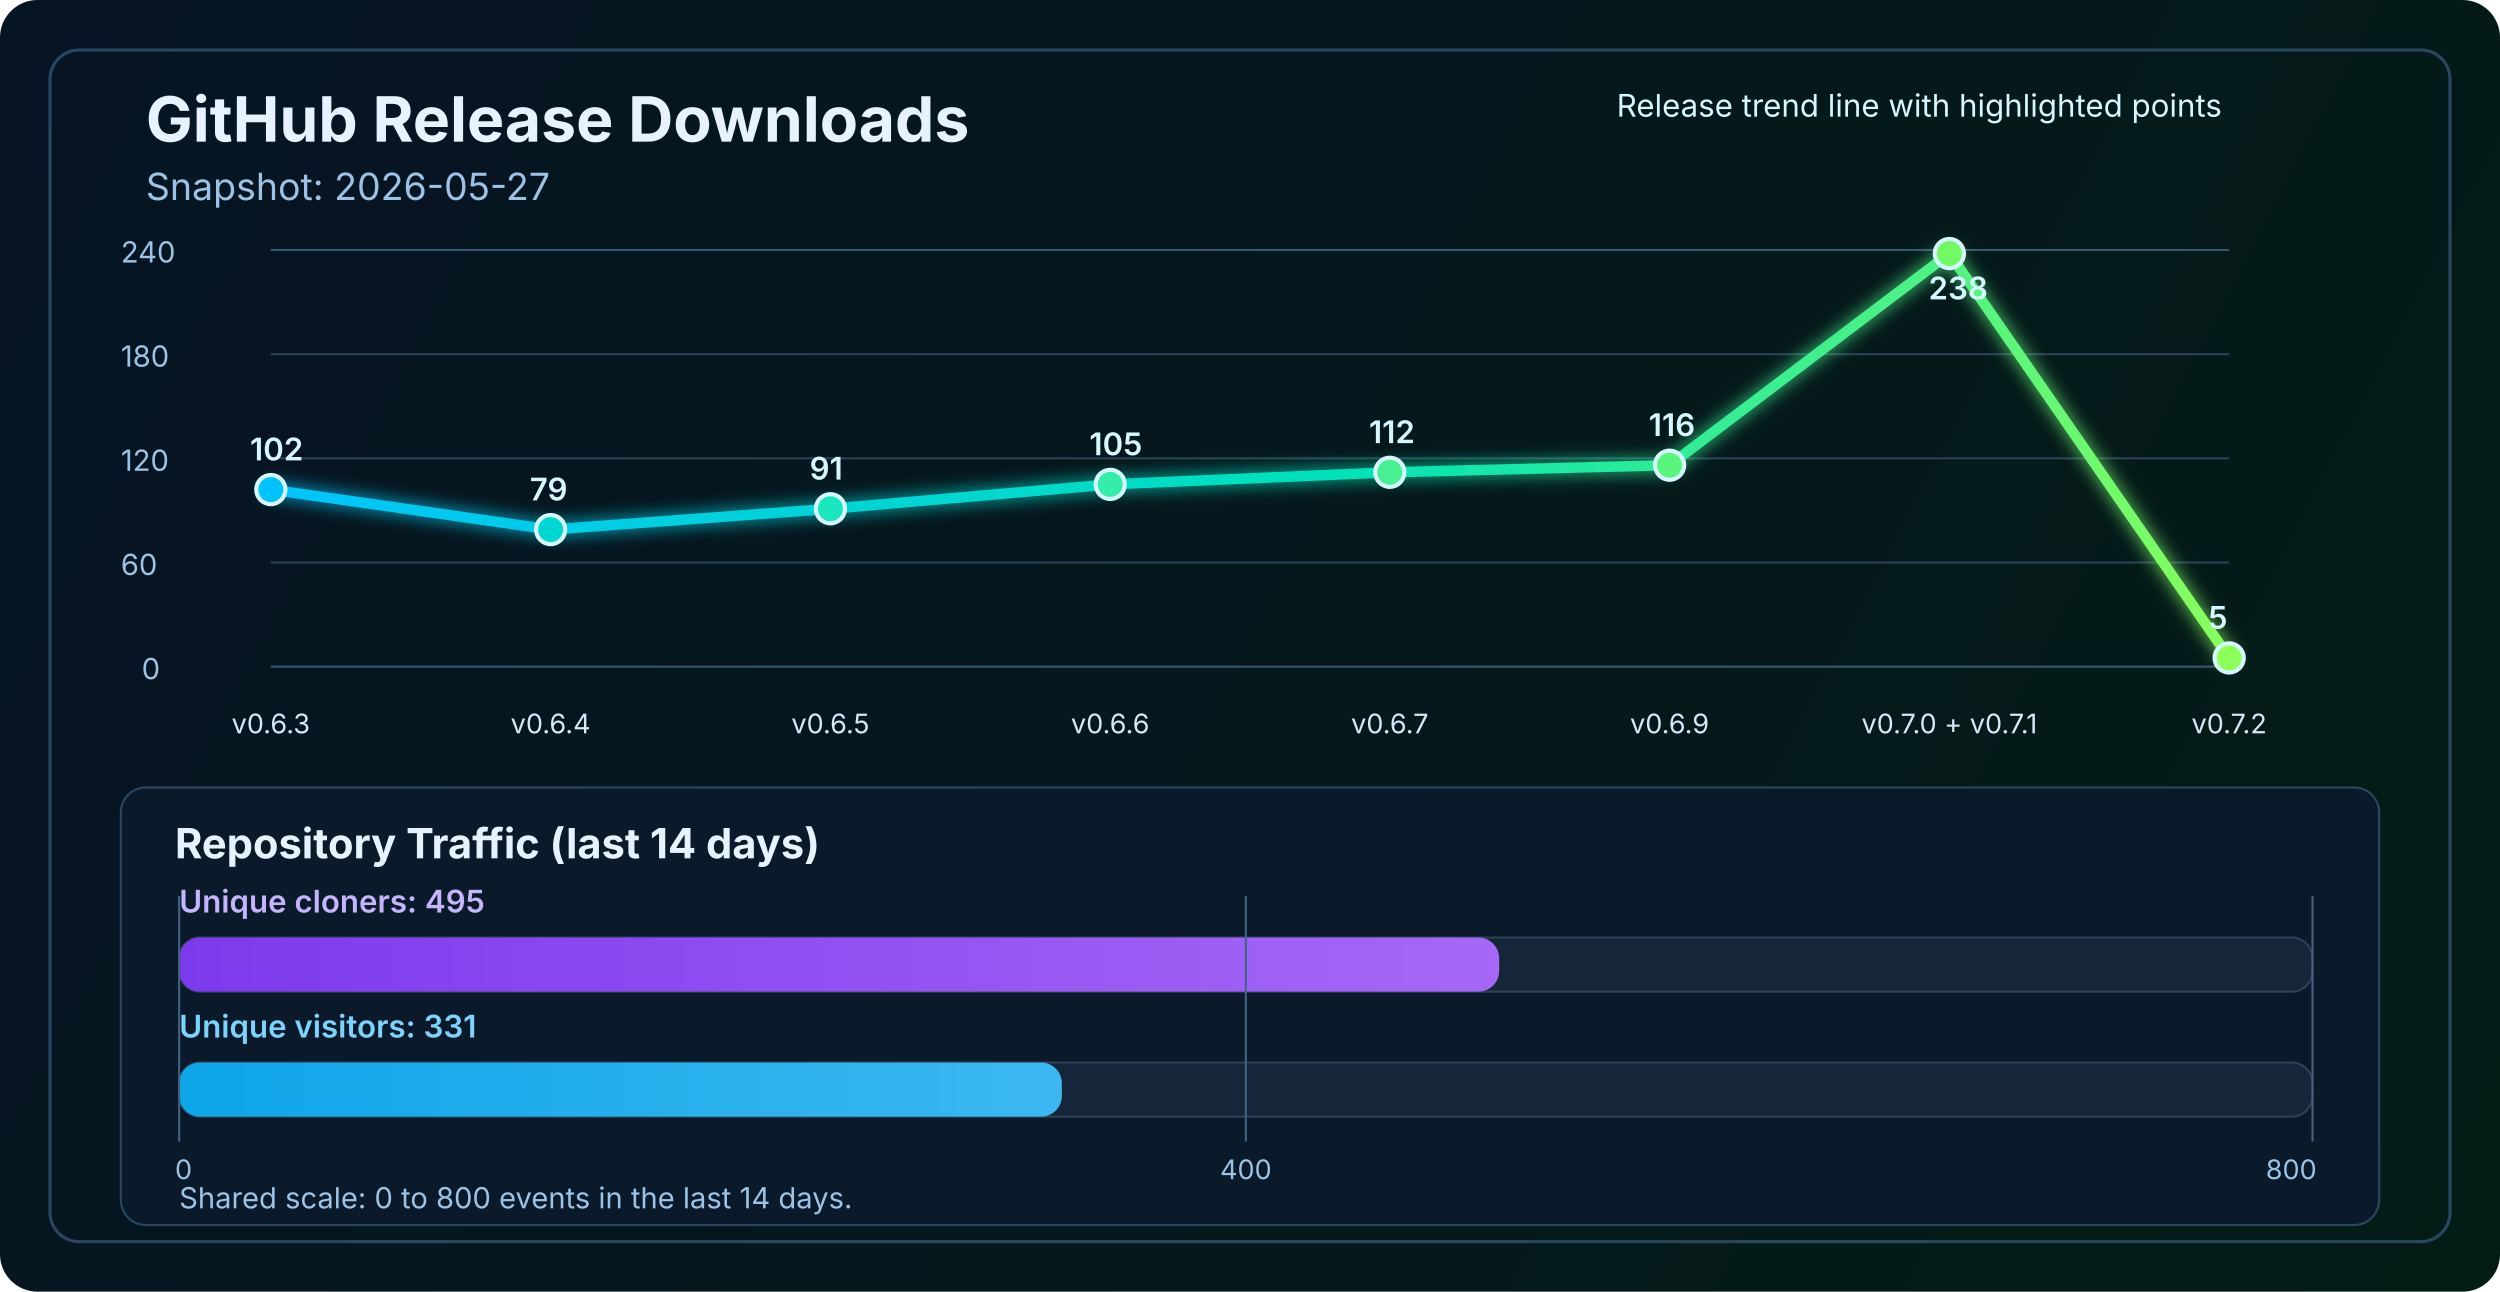
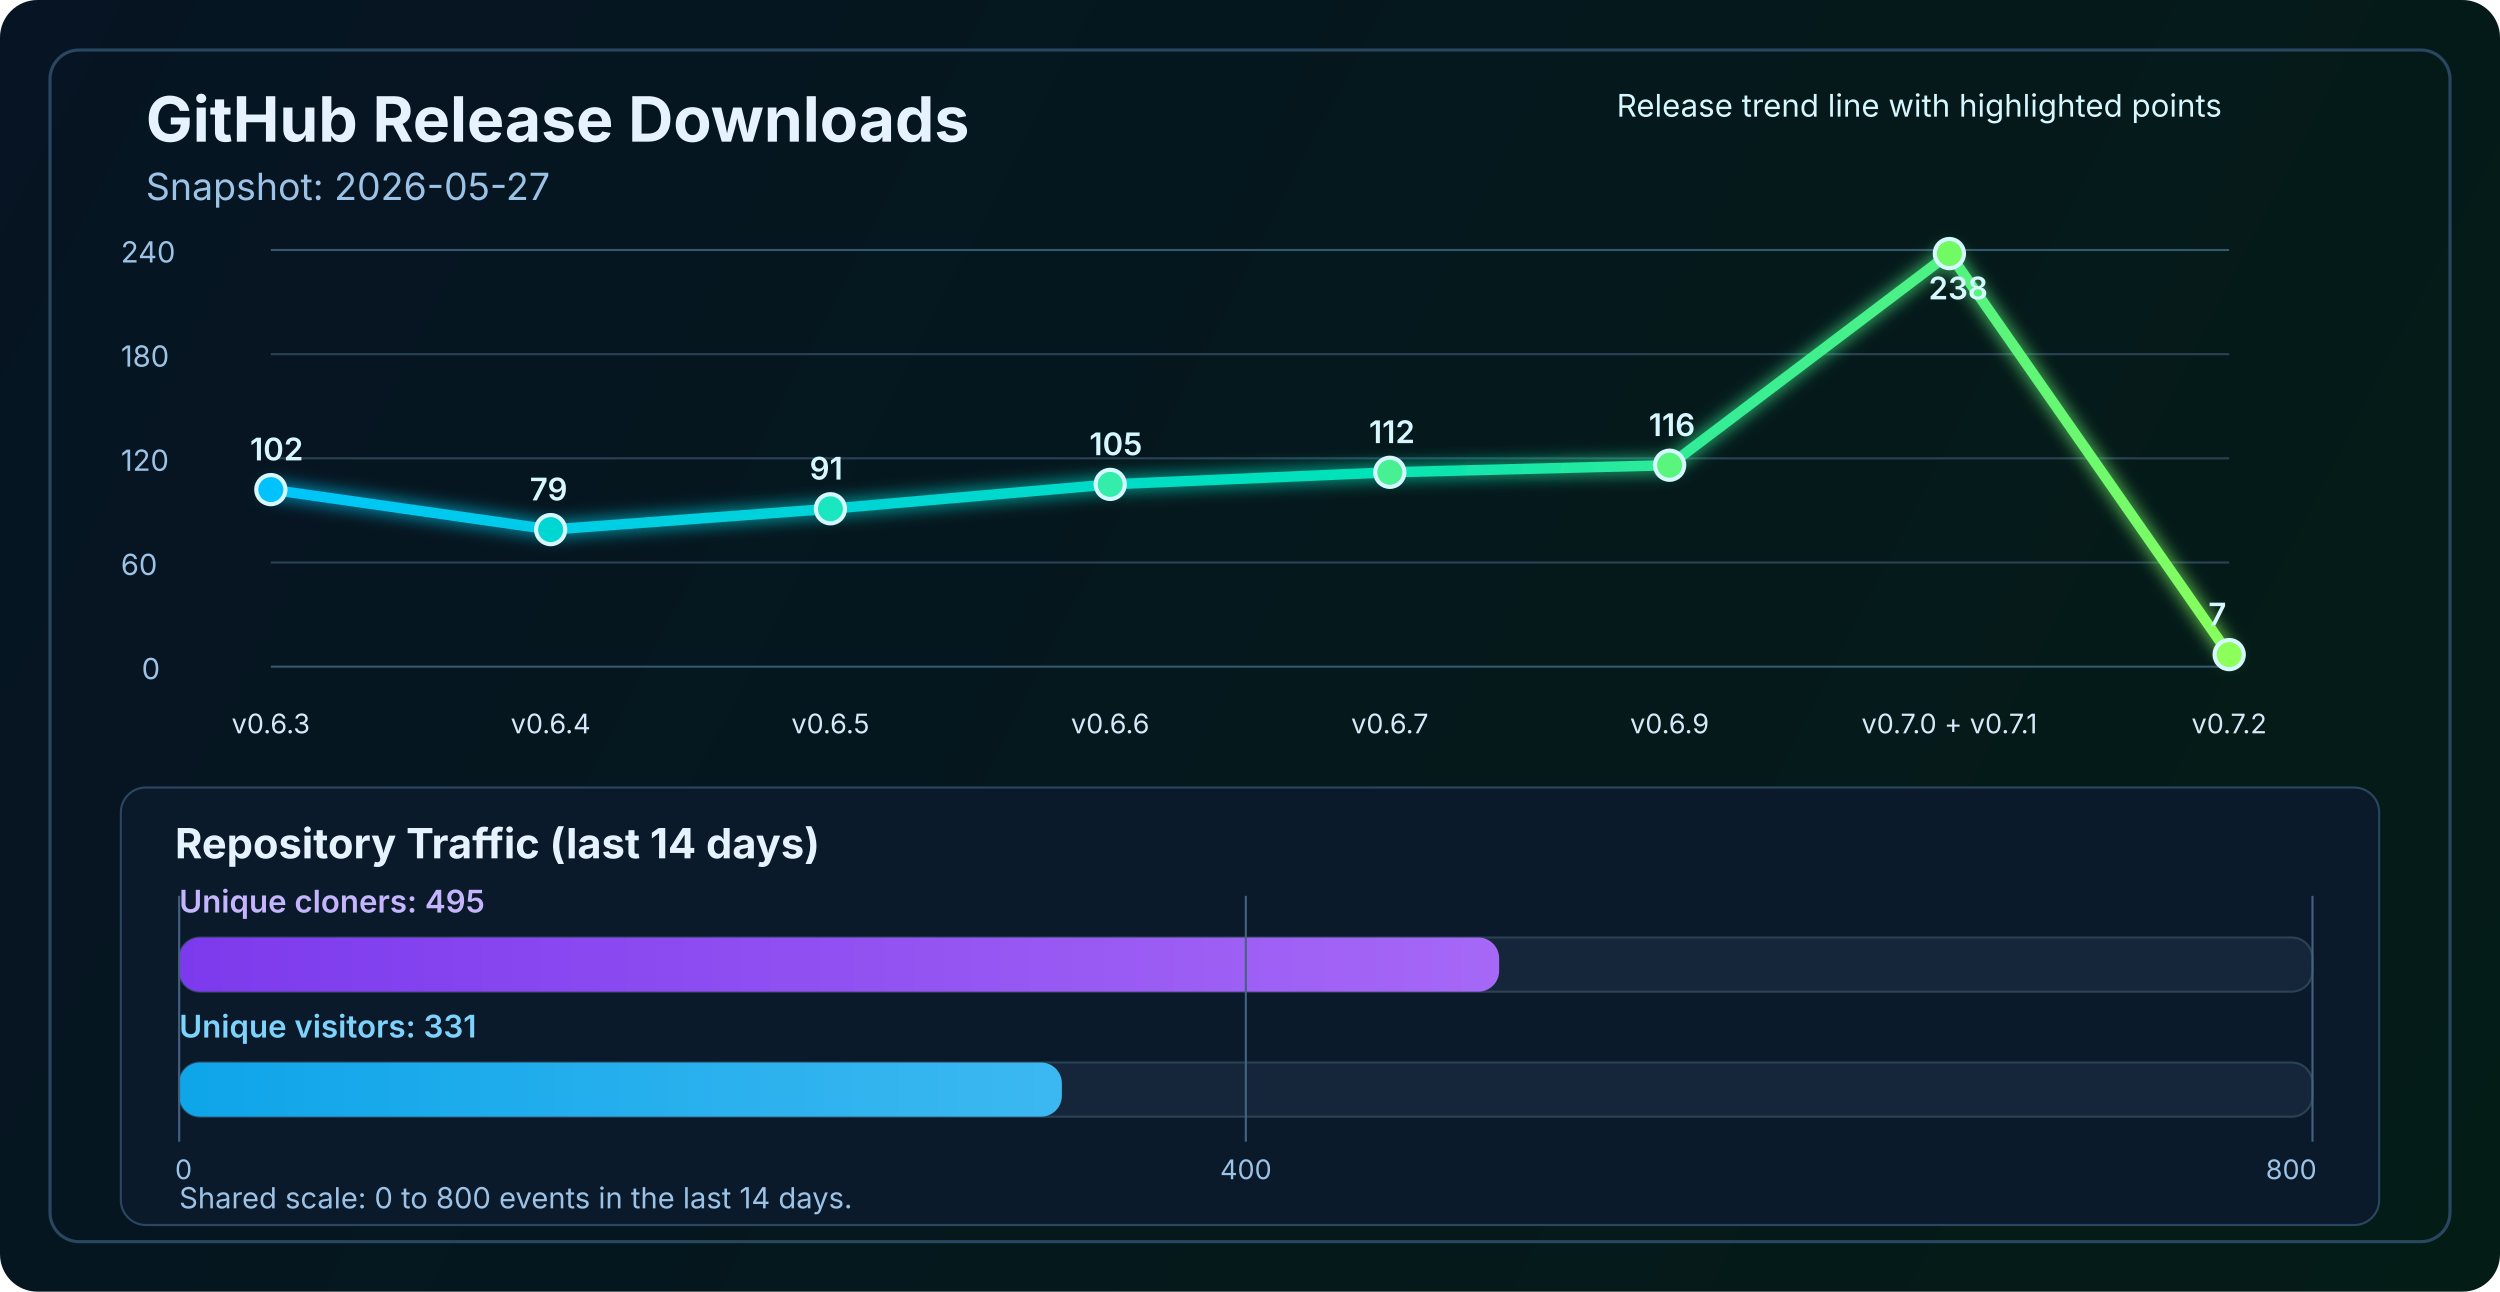
<svg xmlns="http://www.w3.org/2000/svg" width="1200" height="620" viewBox="0 0 1200 620" fill="none" role="img" aria-labelledby="title desc">
  <defs>
    <linearGradient id="bg" x1="0" y1="0" x2="1200" y2="620" gradientUnits="userSpaceOnUse">
      <stop stop-color="#061423" />
      <stop offset="1" stop-color="#041C16" />
    </linearGradient>
    <linearGradient id="line" x1="130" y1="86" x2="1070" y2="340" gradientUnits="userSpaceOnUse">
      <stop stop-color="#00C2FF" />
      <stop offset="0.55" stop-color="#00E2B8" />
      <stop offset="1" stop-color="#8CFF5A" />
    </linearGradient>
    <linearGradient id="cloneFill" x1="86" y1="450" x2="1110" y2="450" gradientUnits="userSpaceOnUse">
      <stop stop-color="#7C3AED" />
      <stop offset="1" stop-color="#C084FC" />
    </linearGradient>
    <linearGradient id="viewFill" x1="86" y1="482" x2="1110" y2="482" gradientUnits="userSpaceOnUse">
      <stop stop-color="#0EA5E9" />
      <stop offset="1" stop-color="#7DD3FC" />
    </linearGradient>
    <filter id="glow" x="-50%" y="-50%" width="200%" height="200%">
      <feGaussianBlur stdDeviation="4" result="blur" />
      <feMerge>
        <feMergeNode in="blur" />
        <feMergeNode in="SourceGraphic" />
      </feMerge>
    </filter>
  </defs>
  <rect width="1200" height="620" rx="18" fill="url(#bg)" />
  <rect x="24" y="24" width="1152" height="572" rx="14" stroke="#2A4762" stroke-width="1.5" />
  <text x="70" y="68" fill="#E6F3FF" font-size="30" font-family="SF Pro Display, -apple-system, BlinkMacSystemFont, Segoe UI, sans-serif" font-weight="700">GitHub Release Downloads</text>
  <text x="70" y="96" fill="#9CC3E6" font-size="18" font-family="SF Pro Text, -apple-system, BlinkMacSystemFont, Segoe UI, sans-serif">Snapshot: 2026-05-27</text>
  <line x1="130" y1="320.0" x2="1070" y2="320.0" stroke="#37566F" stroke-width="1" />
  <line x1="130" y1="270.0" x2="1070" y2="270.0" stroke="#2B4255" stroke-width="1" />
  <line x1="130" y1="220.0" x2="1070" y2="220.0" stroke="#2B4255" stroke-width="1" />
  <line x1="130" y1="170.0" x2="1070" y2="170.0" stroke="#2B4255" stroke-width="1" />
  <line x1="130" y1="120.0" x2="1070" y2="120.0" stroke="#37566F" stroke-width="1" />
  <text x="68" y="326.0" fill="#9CC3E6" font-size="14" font-family="SF Pro Text, -apple-system, BlinkMacSystemFont, Segoe UI, sans-serif">0</text>
  <text x="58" y="276.0" fill="#9CC3E6" font-size="14" font-family="SF Pro Text, -apple-system, BlinkMacSystemFont, Segoe UI, sans-serif">60</text>
  <text x="58" y="226.0" fill="#9CC3E6" font-size="14" font-family="SF Pro Text, -apple-system, BlinkMacSystemFont, Segoe UI, sans-serif">120</text>
  <text x="58" y="176.0" fill="#9CC3E6" font-size="14" font-family="SF Pro Text, -apple-system, BlinkMacSystemFont, Segoe UI, sans-serif">180</text>
  <text x="58" y="126.0" fill="#9CC3E6" font-size="14" font-family="SF Pro Text, -apple-system, BlinkMacSystemFont, Segoe UI, sans-serif">240</text>
-   <polyline points="130.0,235.0 264.3,254.2 398.6,244.2 532.9,232.5 667.1,226.7 801.4,223.3 935.7,121.7 1070.0,315.8" fill="none" stroke="url(#line)" stroke-width="5" stroke-linecap="round" stroke-linejoin="round" filter="url(#glow)" />
+   <polyline points="130.0,235.0 264.3,254.2 398.6,244.2 532.9,232.5 667.1,226.7 801.4,223.3 935.7,121.7 1070.0,314.2" fill="none" stroke="url(#line)" stroke-width="5" stroke-linecap="round" stroke-linejoin="round" filter="url(#glow)" />
  <circle cx="130.0" cy="235.0" r="7" fill="#00C2FF" stroke="#D7F7FF" stroke-width="2" />
  <circle cx="264.3" cy="254.2" r="7" fill="#00D7D2" stroke="#D7F7FF" stroke-width="2" />
  <circle cx="398.6" cy="244.2" r="7" fill="#1AE7C0" stroke="#D7F7FF" stroke-width="2" />
  <circle cx="532.9" cy="232.5" r="7" fill="#34EDAA" stroke="#D7F7FF" stroke-width="2" />
  <circle cx="667.1" cy="226.7" r="7" fill="#47F193" stroke="#D7F7FF" stroke-width="2" />
  <circle cx="801.4" cy="223.3" r="7" fill="#5AF57D" stroke="#D7F7FF" stroke-width="2" />
  <circle cx="935.7" cy="121.7" r="7" fill="#72FA64" stroke="#D7F7FF" stroke-width="2" />
-   <circle cx="1070.0" cy="315.8" r="7" fill="#8CFF5A" stroke="#D7F7FF" stroke-width="2" />
+   <circle cx="1070.0" cy="314.2" r="7" fill="#8CFF5A" stroke="#D7F7FF" stroke-width="2" />
  <text x="130.0" y="352" text-anchor="middle" fill="#D7E8F8" font-size="13" font-family="SF Pro Text, -apple-system, BlinkMacSystemFont, Segoe UI, sans-serif">v0.6.3</text>
  <text x="264.3" y="352" text-anchor="middle" fill="#D7E8F8" font-size="13" font-family="SF Pro Text, -apple-system, BlinkMacSystemFont, Segoe UI, sans-serif">v0.6.4</text>
  <text x="398.6" y="352" text-anchor="middle" fill="#D7E8F8" font-size="13" font-family="SF Pro Text, -apple-system, BlinkMacSystemFont, Segoe UI, sans-serif">v0.6.5</text>
  <text x="532.9" y="352" text-anchor="middle" fill="#D7E8F8" font-size="13" font-family="SF Pro Text, -apple-system, BlinkMacSystemFont, Segoe UI, sans-serif">v0.6.6</text>
  <text x="667.1" y="352" text-anchor="middle" fill="#D7E8F8" font-size="13" font-family="SF Pro Text, -apple-system, BlinkMacSystemFont, Segoe UI, sans-serif">v0.6.7</text>
  <text x="801.4" y="352" text-anchor="middle" fill="#D7E8F8" font-size="13" font-family="SF Pro Text, -apple-system, BlinkMacSystemFont, Segoe UI, sans-serif">v0.6.9</text>
  <text x="935.7" y="352" text-anchor="middle" fill="#D7E8F8" font-size="13" font-family="SF Pro Text, -apple-system, BlinkMacSystemFont, Segoe UI, sans-serif">v0.7.0 + v0.7.1</text>
  <text x="1070.0" y="352" text-anchor="middle" fill="#D7E8F8" font-size="13" font-family="SF Pro Text, -apple-system, BlinkMacSystemFont, Segoe UI, sans-serif">v0.7.2</text>
  <text x="120.0" y="221.0" fill="#D7F7FF" font-size="15" font-family="SF Pro Text, -apple-system, BlinkMacSystemFont, Segoe UI, sans-serif" font-weight="600">102</text>
  <text x="254.3" y="240.2" fill="#D7F7FF" font-size="15" font-family="SF Pro Text, -apple-system, BlinkMacSystemFont, Segoe UI, sans-serif" font-weight="600">79</text>
  <text x="388.6" y="230.2" fill="#D7F7FF" font-size="15" font-family="SF Pro Text, -apple-system, BlinkMacSystemFont, Segoe UI, sans-serif" font-weight="600">91</text>
  <text x="522.9" y="218.5" fill="#D7F7FF" font-size="15" font-family="SF Pro Text, -apple-system, BlinkMacSystemFont, Segoe UI, sans-serif" font-weight="600">105</text>
  <text x="657.1" y="212.7" fill="#D7F7FF" font-size="15" font-family="SF Pro Text, -apple-system, BlinkMacSystemFont, Segoe UI, sans-serif" font-weight="600">112</text>
  <text x="791.4" y="209.3" fill="#D7F7FF" font-size="15" font-family="SF Pro Text, -apple-system, BlinkMacSystemFont, Segoe UI, sans-serif" font-weight="600">116</text>
  <text x="925.7" y="143.7" fill="#D7F7FF" font-size="15" font-family="SF Pro Text, -apple-system, BlinkMacSystemFont, Segoe UI, sans-serif" font-weight="600">238</text>
-   <text x="1060.0" y="301.8" fill="#D7F7FF" font-size="15" font-family="SF Pro Text, -apple-system, BlinkMacSystemFont, Segoe UI, sans-serif" font-weight="600">5</text>
+   <text x="1060.0" y="300.2" fill="#D7F7FF" font-size="15" font-family="SF Pro Text, -apple-system, BlinkMacSystemFont, Segoe UI, sans-serif" font-weight="600">7</text>
  <text x="776" y="56" fill="#D7F7FF" font-size="15" font-family="SF Pro Text, -apple-system, BlinkMacSystemFont, Segoe UI, sans-serif">Release trend line with highlighted points</text>
  <rect x="58" y="378" width="1084" height="210" rx="12" fill="#0A1A2B" stroke="#2A4762" stroke-width="1" />
  <text x="84" y="412" fill="#E6F3FF" font-size="20" font-family="SF Pro Text, -apple-system, BlinkMacSystemFont, Segoe UI, sans-serif" font-weight="700">Repository Traffic (last 14 days)</text>
  <text x="86" y="438" fill="#C4B5FD" font-size="15" font-family="SF Pro Text, -apple-system, BlinkMacSystemFont, Segoe UI, sans-serif" font-weight="600">Unique cloners: 495</text>
  <rect x="86" y="450" width="1024" height="26" rx="10" fill="#15263A" stroke="#2B4255" stroke-width="1" />
  <rect x="86" y="450" width="633.6" height="26" rx="10" fill="url(#cloneFill)" />
  <text x="86" y="498" fill="#7DD3FC" font-size="15" font-family="SF Pro Text, -apple-system, BlinkMacSystemFont, Segoe UI, sans-serif" font-weight="600">Unique visitors: 331</text>
  <rect x="86" y="510" width="1024" height="26" rx="10" fill="#15263A" stroke="#2B4255" stroke-width="1" />
  <rect x="86" y="510" width="423.7" height="26" rx="10" fill="url(#viewFill)" />
  <line x1="86" y1="430" x2="86" y2="548" stroke="#436280" stroke-width="1" />
  <line x1="598.0" y1="430" x2="598.0" y2="548" stroke="#436280" stroke-width="1" />
  <line x1="1110" y1="430" x2="1110" y2="548" stroke="#436280" stroke-width="1" />
  <text x="84" y="566" text-anchor="start" fill="#9CC3E6" font-size="13" font-family="SF Pro Text, -apple-system, BlinkMacSystemFont, Segoe UI, sans-serif">0</text>
  <text x="598.0" y="566" text-anchor="middle" fill="#9CC3E6" font-size="13" font-family="SF Pro Text, -apple-system, BlinkMacSystemFont, Segoe UI, sans-serif">400</text>
  <text x="1112" y="566" text-anchor="end" fill="#9CC3E6" font-size="13" font-family="SF Pro Text, -apple-system, BlinkMacSystemFont, Segoe UI, sans-serif">800</text>
  <text x="86" y="580" fill="#9CC3E6" font-size="14" font-family="SF Pro Text, -apple-system, BlinkMacSystemFont, Segoe UI, sans-serif">Shared scale: 0 to 800 events in the last 14 days.</text>
</svg>
